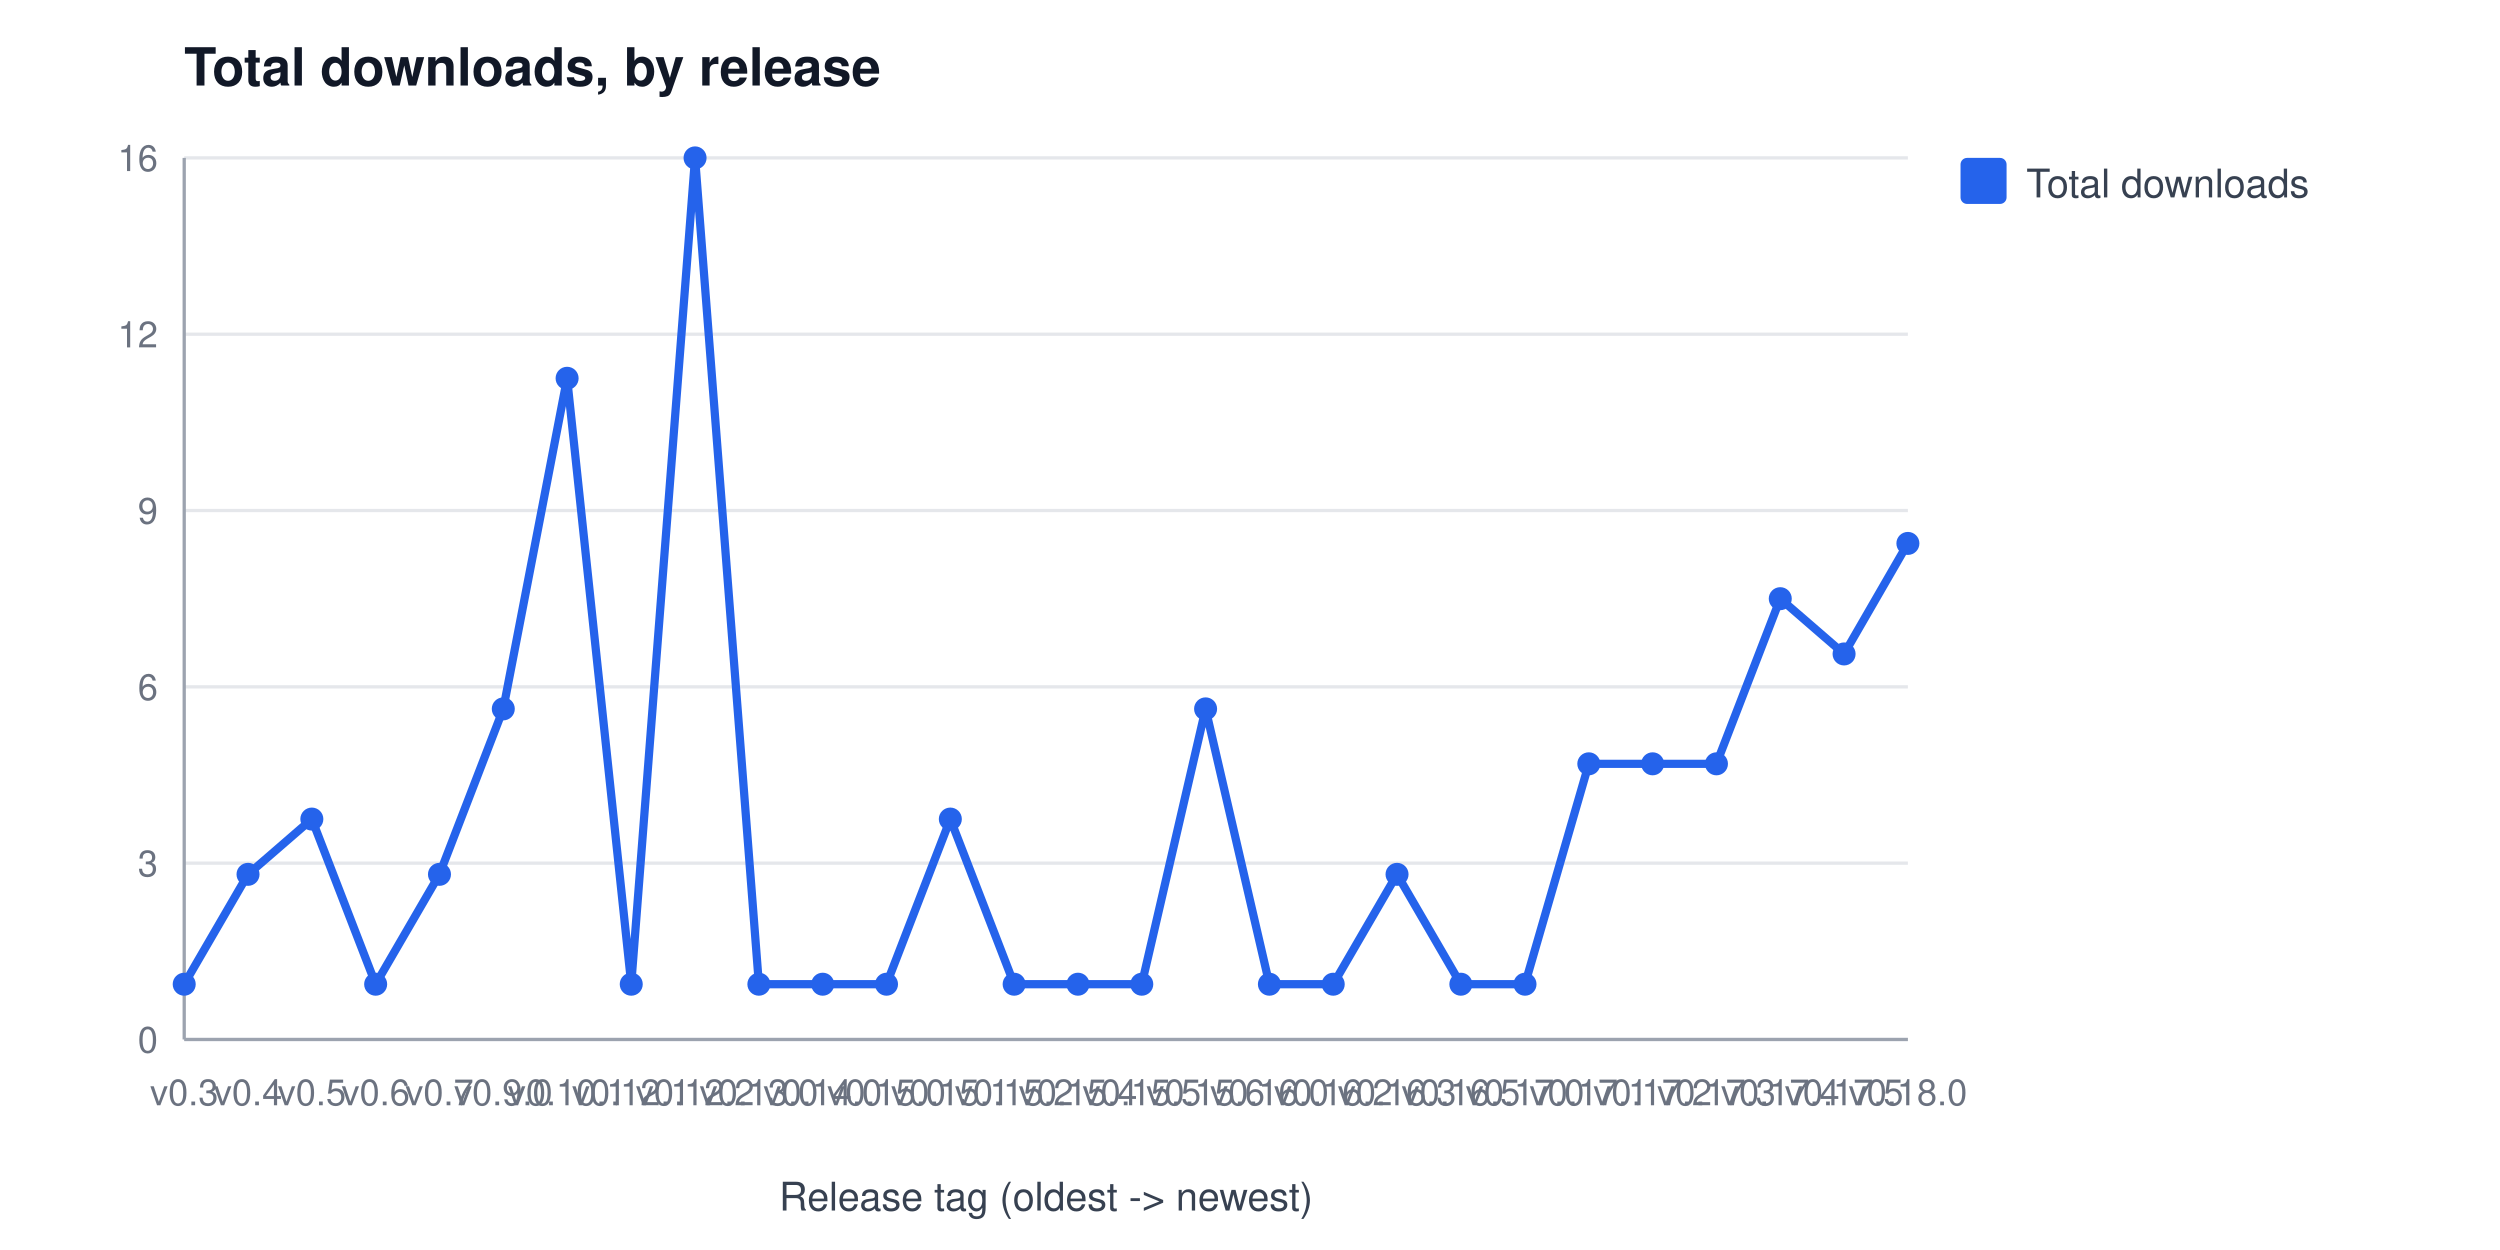
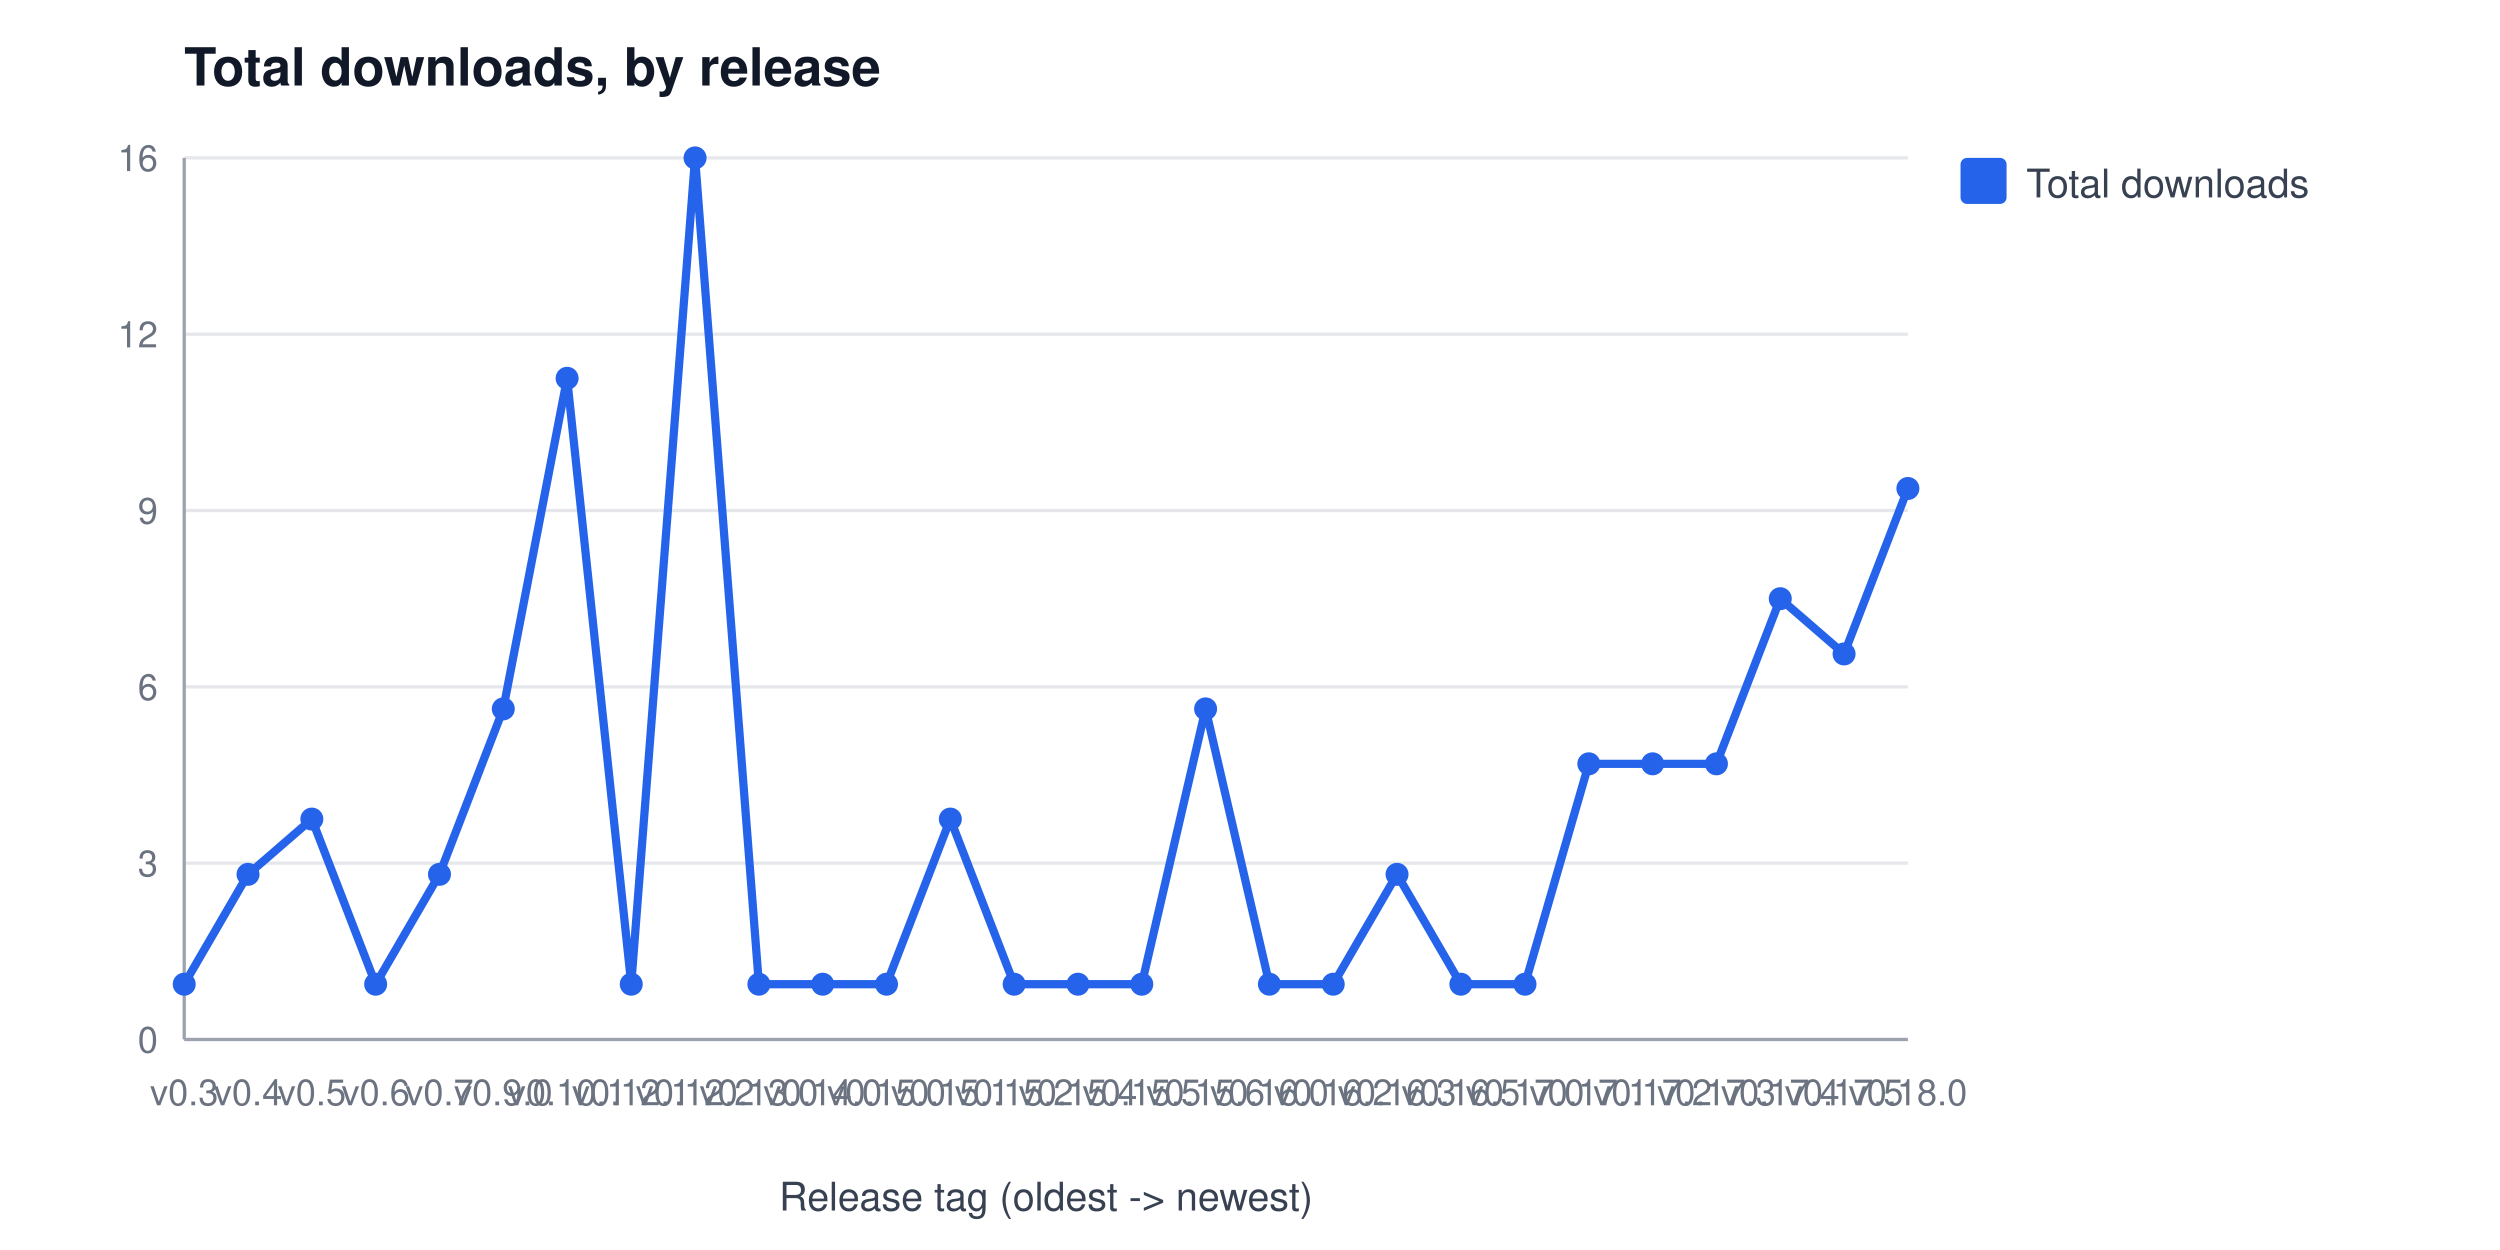
<svg xmlns="http://www.w3.org/2000/svg" width="760" height="380" viewBox="0 0 760 380" font-family="Segoe UI, Helvetica, Arial, sans-serif" role="img" aria-label="Total downloads, by release">
  <rect width="760" height="380" fill="#ffffff" />
  <text x="56" y="26" font-size="16" font-weight="600" fill="#111827">Total downloads, by release</text>
  <line x1="56" y1="316.0" x2="580" y2="316.0" stroke="#e5e7eb" stroke-width="1" />
  <text x="48" y="320.0" font-size="11" fill="#6b7280" text-anchor="end">0</text>
  <line x1="56" y1="262.4" x2="580" y2="262.4" stroke="#e5e7eb" stroke-width="1" />
  <text x="48" y="266.4" font-size="11" fill="#6b7280" text-anchor="end">3</text>
  <line x1="56" y1="208.8" x2="580" y2="208.8" stroke="#e5e7eb" stroke-width="1" />
  <text x="48" y="212.8" font-size="11" fill="#6b7280" text-anchor="end">6</text>
  <line x1="56" y1="155.2" x2="580" y2="155.2" stroke="#e5e7eb" stroke-width="1" />
  <text x="48" y="159.2" font-size="11" fill="#6b7280" text-anchor="end">9</text>
  <line x1="56" y1="101.6" x2="580" y2="101.6" stroke="#e5e7eb" stroke-width="1" />
  <text x="48" y="105.6" font-size="11" fill="#6b7280" text-anchor="end">12</text>
  <line x1="56" y1="48.0" x2="580" y2="48.0" stroke="#e5e7eb" stroke-width="1" />
  <text x="48" y="52.0" font-size="11" fill="#6b7280" text-anchor="end">16</text>
  <line x1="56" y1="48" x2="56" y2="316" stroke="#9ca3af" stroke-width="1" />
  <line x1="56" y1="316" x2="580" y2="316" stroke="#9ca3af" stroke-width="1" />
  <text x="56.0" y="336" font-size="11" fill="#6b7280" text-anchor="middle">v0.3</text>
  <text x="75.4" y="336" font-size="11" fill="#6b7280" text-anchor="middle">v0.4</text>
  <text x="94.8" y="336" font-size="11" fill="#6b7280" text-anchor="middle">v0.5</text>
  <text x="114.2" y="336" font-size="11" fill="#6b7280" text-anchor="middle">v0.6</text>
  <text x="133.6" y="336" font-size="11" fill="#6b7280" text-anchor="middle">v0.7</text>
  <text x="153.0" y="336" font-size="11" fill="#6b7280" text-anchor="middle">v0.9.0</text>
  <text x="172.4" y="336" font-size="11" fill="#6b7280" text-anchor="middle">v0.10.1</text>
  <text x="191.9" y="336" font-size="11" fill="#6b7280" text-anchor="middle">v0.12.1</text>
  <text x="211.3" y="336" font-size="11" fill="#6b7280" text-anchor="middle">v0.12.2</text>
  <text x="230.7" y="336" font-size="11" fill="#6b7280" text-anchor="middle">v0.13.0</text>
  <text x="250.1" y="336" font-size="11" fill="#6b7280" text-anchor="middle">v0.14.0</text>
  <text x="269.5" y="336" font-size="11" fill="#6b7280" text-anchor="middle">v0.15.0</text>
  <text x="288.9" y="336" font-size="11" fill="#6b7280" text-anchor="middle">v0.15.1</text>
  <text x="308.3" y="336" font-size="11" fill="#6b7280" text-anchor="middle">v0.15.2</text>
  <text x="327.7" y="336" font-size="11" fill="#6b7280" text-anchor="middle">v0.15.4</text>
  <text x="347.1" y="336" font-size="11" fill="#6b7280" text-anchor="middle">v0.15.5</text>
  <text x="366.5" y="336" font-size="11" fill="#6b7280" text-anchor="middle">v0.15.6</text>
  <text x="385.9" y="336" font-size="11" fill="#6b7280" text-anchor="middle">v0.16.0</text>
  <text x="405.3" y="336" font-size="11" fill="#6b7280" text-anchor="middle">v0.16.2</text>
  <text x="424.7" y="336" font-size="11" fill="#6b7280" text-anchor="middle">v0.16.3</text>
  <text x="444.1" y="336" font-size="11" fill="#6b7280" text-anchor="middle">v0.16.5</text>
  <text x="463.6" y="336" font-size="11" fill="#6b7280" text-anchor="middle">v0.17.0</text>
  <text x="483.0" y="336" font-size="11" fill="#6b7280" text-anchor="middle">v0.17.1</text>
  <text x="502.4" y="336" font-size="11" fill="#6b7280" text-anchor="middle">v0.17.2</text>
  <text x="521.8" y="336" font-size="11" fill="#6b7280" text-anchor="middle">v0.17.3</text>
  <text x="541.2" y="336" font-size="11" fill="#6b7280" text-anchor="middle">v0.17.4</text>
  <text x="560.6" y="336" font-size="11" fill="#6b7280" text-anchor="middle">v0.17.5</text>
  <text x="580.0" y="336" font-size="11" fill="#6b7280" text-anchor="middle">v0.18.0</text>
  <text x="318" y="368" font-size="12" fill="#374151" text-anchor="middle">Release tag (oldest -&gt; newest)</text>
-   <polyline points="56.0,299.2 75.4,265.8 94.8,249.0 114.2,299.2 133.6,265.8 153.0,215.5 172.4,115.0 191.9,299.2 211.3,48.0 230.7,299.2 250.1,299.2 269.5,299.2 288.9,249.0 308.3,299.2 327.7,299.2 347.1,299.2 366.5,215.5 385.9,299.2 405.3,299.2 424.7,265.8 444.1,299.2 463.6,299.2 483.0,232.2 502.4,232.2 521.8,232.2 541.2,182.0 560.6,198.8 580.0,165.2" fill="none" stroke="#2563eb" stroke-width="2.5" />
+   <polyline points="56.0,299.2 75.4,265.8 94.8,249.0 114.2,299.2 133.6,265.8 153.0,215.5 172.4,115.0 191.9,299.2 211.3,48.0 230.7,299.2 250.1,299.2 269.5,299.2 288.9,249.0 308.3,299.2 327.7,299.2 347.1,299.2 366.5,215.5 385.9,299.2 405.3,299.2 424.7,265.8 444.1,299.2 463.6,299.2 483.0,232.2 502.4,232.2 521.8,232.2 541.2,182.0 560.6,198.8 580.0,148.5" fill="none" stroke="#2563eb" stroke-width="2.5" />
  <circle cx="56.0" cy="299.2" r="3.5" fill="#2563eb" />
  <circle cx="75.4" cy="265.8" r="3.5" fill="#2563eb" />
  <circle cx="94.8" cy="249.0" r="3.5" fill="#2563eb" />
  <circle cx="114.2" cy="299.2" r="3.5" fill="#2563eb" />
  <circle cx="133.6" cy="265.8" r="3.5" fill="#2563eb" />
  <circle cx="153.0" cy="215.5" r="3.5" fill="#2563eb" />
  <circle cx="172.4" cy="115.0" r="3.5" fill="#2563eb" />
  <circle cx="191.9" cy="299.2" r="3.5" fill="#2563eb" />
  <circle cx="211.3" cy="48.0" r="3.5" fill="#2563eb" />
  <circle cx="230.7" cy="299.2" r="3.5" fill="#2563eb" />
  <circle cx="250.1" cy="299.2" r="3.5" fill="#2563eb" />
  <circle cx="269.5" cy="299.2" r="3.5" fill="#2563eb" />
  <circle cx="288.9" cy="249.0" r="3.5" fill="#2563eb" />
  <circle cx="308.3" cy="299.2" r="3.5" fill="#2563eb" />
  <circle cx="327.7" cy="299.2" r="3.5" fill="#2563eb" />
  <circle cx="347.1" cy="299.2" r="3.5" fill="#2563eb" />
  <circle cx="366.5" cy="215.5" r="3.5" fill="#2563eb" />
  <circle cx="385.9" cy="299.2" r="3.5" fill="#2563eb" />
  <circle cx="405.3" cy="299.2" r="3.5" fill="#2563eb" />
  <circle cx="424.7" cy="265.8" r="3.5" fill="#2563eb" />
  <circle cx="444.1" cy="299.2" r="3.5" fill="#2563eb" />
  <circle cx="463.6" cy="299.2" r="3.5" fill="#2563eb" />
  <circle cx="483.0" cy="232.2" r="3.5" fill="#2563eb" />
  <circle cx="502.4" cy="232.2" r="3.5" fill="#2563eb" />
  <circle cx="521.8" cy="232.2" r="3.5" fill="#2563eb" />
  <circle cx="541.2" cy="182.0" r="3.5" fill="#2563eb" />
  <circle cx="560.6" cy="198.8" r="3.5" fill="#2563eb" />
-   <circle cx="580.0" cy="165.2" r="3.5" fill="#2563eb" />
+   <circle cx="580.0" cy="148.5" r="3.5" fill="#2563eb" />
  <rect x="596" y="48" width="14" height="14" rx="2" fill="#2563eb" />
  <text x="616" y="60" font-size="12" fill="#374151">Total downloads</text>
</svg>
